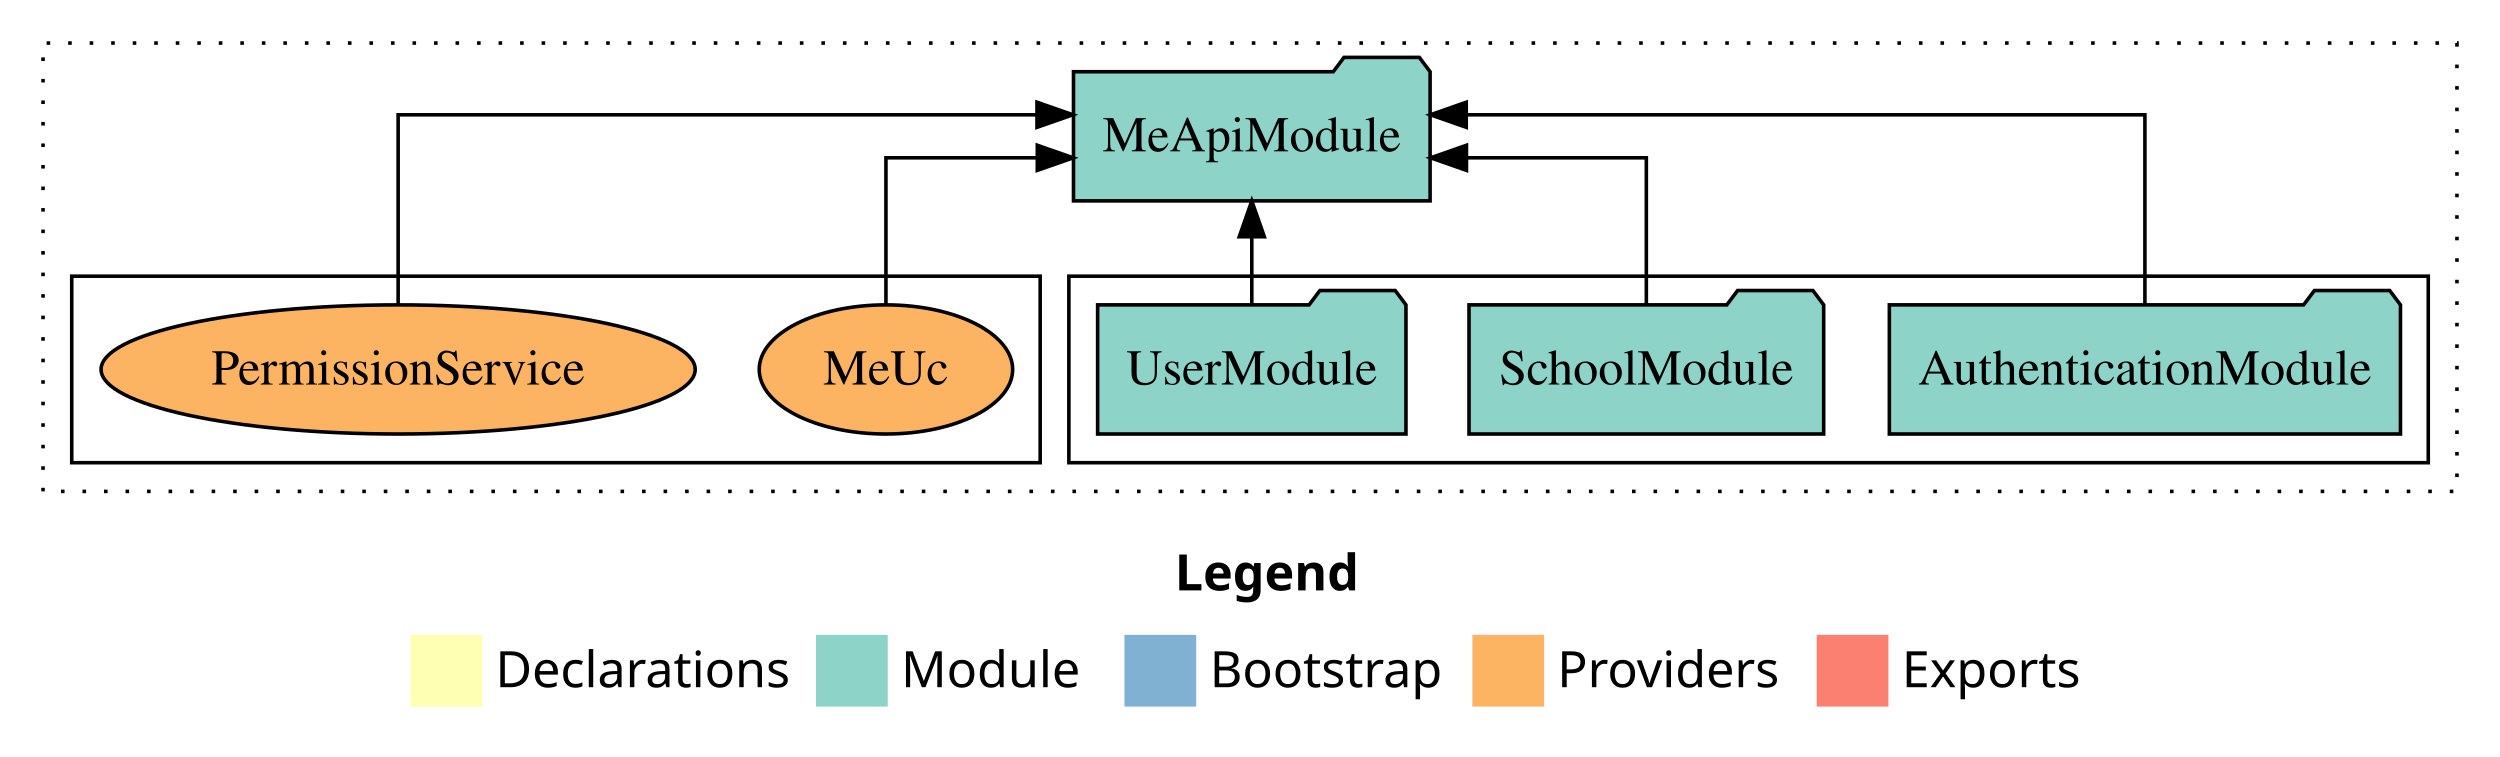
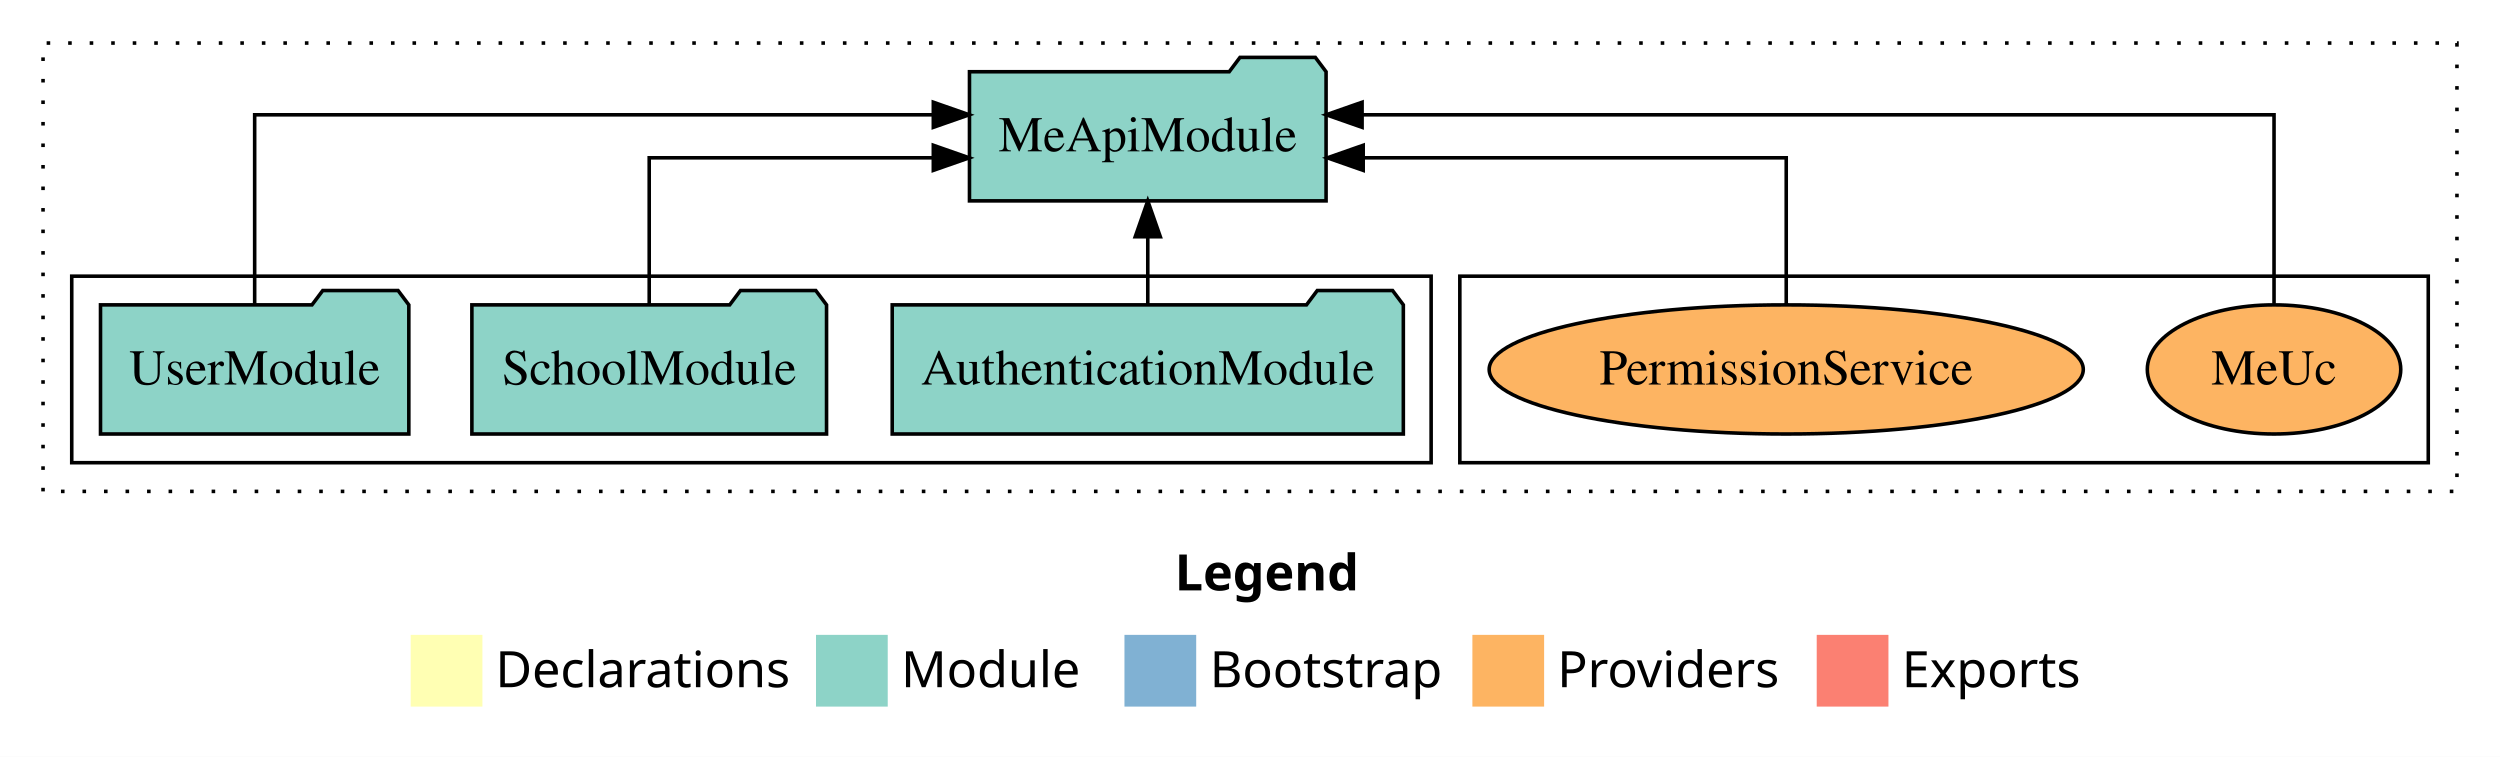
<svg xmlns="http://www.w3.org/2000/svg" width="697pt" height="211pt" viewBox="0.00 0.00 697.00 211.00">
  <g id="graph0" class="graph" transform="scale(1 1) rotate(0) translate(4 207)">
    <polygon fill="white" stroke="transparent" points="-4,4 -4,-207 693,-207 693,4 -4,4" />
    <text text-anchor="start" x="323.51" y="-42.4" font-family="Times-12" font-weight="bold" font-size="14.00">Legend</text>
    <polygon fill="#ffffb3" stroke="transparent" points="110.5,-10 110.5,-30 130.5,-30 130.5,-10 110.5,-10" />
    <text text-anchor="start" x="134.13" y="-15.4" font-family="Times-12" font-size="14.00">  Declarations</text>
    <polygon fill="#8dd3c7" stroke="transparent" points="223.5,-10 223.5,-30 243.5,-30 243.5,-10 223.5,-10" />
    <text text-anchor="start" x="247.23" y="-15.4" font-family="Times-12" font-size="14.00">  Module</text>
    <polygon fill="#80b1d3" stroke="transparent" points="309.5,-10 309.5,-30 329.5,-30 329.5,-10 309.5,-10" />
    <text text-anchor="start" x="333.28" y="-15.4" font-family="Times-12" font-size="14.00">  Bootstrap</text>
    <polygon fill="#fdb462" stroke="transparent" points="406.5,-10 406.5,-30 426.5,-30 426.5,-10 406.5,-10" />
    <text text-anchor="start" x="430.17" y="-15.4" font-family="Times-12" font-size="14.00">  Providers</text>
    <polygon fill="#fb8072" stroke="transparent" points="502.5,-10 502.5,-30 522.5,-30 522.5,-10 502.5,-10" />
    <text text-anchor="start" x="526.23" y="-15.4" font-family="Times-12" font-size="14.00">  Exports</text>
    <g id="clust1" class="cluster">
      <polygon fill="none" stroke="black" stroke-dasharray="1,5" points="8,-70 8,-195 681,-195 681,-70 8,-70" />
    </g>
+     <g id="clust6" class="cluster">
+       <polygon fill="none" stroke="black" points="403,-78 403,-130 673,-130 673,-78 403,-78" />
+     </g>
    <g id="clust3" class="cluster">
-       <polygon fill="none" stroke="black" points="294,-78 294,-130 673,-130 673,-78 294,-78" />
-     </g>
-     <g id="clust6" class="cluster">
-       <polygon fill="none" stroke="black" points="16,-78 16,-130 286,-130 286,-78 16,-78" />
+       <polygon fill="none" stroke="black" points="16,-78 16,-130 395,-130 395,-78 16,-78" />
    </g>
    <g id="node1" class="node">
-       <polygon fill="#8dd3c7" stroke="black" points="665.25,-122 662.25,-126 641.25,-126 638.25,-122 522.75,-122 522.75,-86 665.25,-86 665.25,-122" />
-       <text text-anchor="middle" x="594" y="-99.8" font-family="Times,serif" font-size="14.00">AuthenticationModule</text>
+       <polygon fill="#8dd3c7" stroke="black" points="387.25,-122 384.25,-126 363.25,-126 360.25,-122 244.75,-122 244.75,-86 387.25,-86 387.25,-122" />
+       <text text-anchor="middle" x="316" y="-99.8" font-family="Times,serif" font-size="14.00">AuthenticationModule</text>
    </g>
    <g id="node4" class="node">
-       <polygon fill="#8dd3c7" stroke="black" points="394.71,-187 391.71,-191 370.71,-191 367.71,-187 295.29,-187 295.29,-151 394.71,-151 394.71,-187" />
-       <text text-anchor="middle" x="345" y="-164.8" font-family="Times,serif" font-size="14.00">MeApiModule</text>
+       <polygon fill="#8dd3c7" stroke="black" points="365.71,-187 362.71,-191 341.71,-191 338.71,-187 266.29,-187 266.29,-151 365.71,-151 365.71,-187" />
+       <text text-anchor="middle" x="316" y="-164.8" font-family="Times,serif" font-size="14.00">MeApiModule</text>
    </g>
    <g id="edge1" class="edge">
-       <path fill="none" stroke="black" d="M594,-122.28C594,-143.32 594,-175 594,-175 594,-175 404.79,-175 404.79,-175" />
-       <polygon fill="black" stroke="black" points="404.79,-171.5 394.79,-175 404.79,-178.5 404.79,-171.5" />
+       <path fill="none" stroke="black" d="M316,-122.11C316,-122.11 316,-140.99 316,-140.99" />
+       <polygon fill="black" stroke="black" points="312.5,-140.99 316,-150.99 319.5,-140.99 312.5,-140.99" />
    </g>
    <g id="node2" class="node">
-       <polygon fill="#8dd3c7" stroke="black" points="504.44,-122 501.44,-126 480.44,-126 477.44,-122 405.56,-122 405.56,-86 504.44,-86 504.44,-122" />
-       <text text-anchor="middle" x="455" y="-99.8" font-family="Times,serif" font-size="14.00">SchoolModule</text>
+       <polygon fill="#8dd3c7" stroke="black" points="226.44,-122 223.44,-126 202.44,-126 199.44,-122 127.56,-122 127.56,-86 226.44,-86 226.44,-122" />
+       <text text-anchor="middle" x="177" y="-99.8" font-family="Times,serif" font-size="14.00">SchoolModule</text>
    </g>
    <g id="edge2" class="edge">
-       <path fill="none" stroke="black" d="M455,-122.02C455,-139.37 455,-163 455,-163 455,-163 404.85,-163 404.85,-163" />
-       <polygon fill="black" stroke="black" points="404.85,-159.5 394.85,-163 404.85,-166.5 404.85,-159.5" />
+       <path fill="none" stroke="black" d="M177,-122.02C177,-139.37 177,-163 177,-163 177,-163 256.21,-163 256.21,-163" />
+       <polygon fill="black" stroke="black" points="256.21,-166.5 266.21,-163 256.21,-159.5 256.21,-166.5" />
    </g>
    <g id="node3" class="node">
-       <polygon fill="#8dd3c7" stroke="black" points="387.98,-122 384.98,-126 363.98,-126 360.98,-122 302.02,-122 302.02,-86 387.98,-86 387.98,-122" />
-       <text text-anchor="middle" x="345" y="-99.8" font-family="Times,serif" font-size="14.00">UserModule</text>
+       <polygon fill="#8dd3c7" stroke="black" points="109.98,-122 106.98,-126 85.98,-126 82.98,-122 24.02,-122 24.02,-86 109.98,-86 109.98,-122" />
+       <text text-anchor="middle" x="67" y="-99.8" font-family="Times,serif" font-size="14.00">UserModule</text>
    </g>
    <g id="edge3" class="edge">
-       <path fill="none" stroke="black" d="M345,-122.11C345,-122.11 345,-140.99 345,-140.99" />
-       <polygon fill="black" stroke="black" points="341.5,-140.99 345,-150.99 348.5,-140.99 341.5,-140.99" />
+       <path fill="none" stroke="black" d="M67,-122.28C67,-143.32 67,-175 67,-175 67,-175 256.21,-175 256.21,-175" />
+       <polygon fill="black" stroke="black" points="256.21,-178.5 266.21,-175 256.21,-171.5 256.21,-178.5" />
    </g>
    <g id="node5" class="node">
-       <ellipse fill="#fdb462" stroke="black" cx="243" cy="-104" rx="35.33" ry="18" />
-       <text text-anchor="middle" x="243" y="-99.8" font-family="Times,serif" font-size="14.00">MeUc</text>
+       <ellipse fill="#fdb462" stroke="black" cx="630" cy="-104" rx="35.33" ry="18" />
+       <text text-anchor="middle" x="630" y="-99.8" font-family="Times,serif" font-size="14.00">MeUc</text>
    </g>
    <g id="edge4" class="edge">
-       <path fill="none" stroke="black" d="M243,-122.02C243,-139.37 243,-163 243,-163 243,-163 285.2,-163 285.2,-163" />
-       <polygon fill="black" stroke="black" points="285.2,-166.5 295.2,-163 285.2,-159.5 285.2,-166.5" />
+       <path fill="none" stroke="black" d="M630,-122.28C630,-143.32 630,-175 630,-175 630,-175 375.75,-175 375.75,-175" />
+       <polygon fill="black" stroke="black" points="375.75,-171.5 365.75,-175 375.75,-178.5 375.75,-171.5" />
    </g>
    <g id="node6" class="node">
-       <ellipse fill="#fdb462" stroke="black" cx="107" cy="-104" rx="82.82" ry="18" />
-       <text text-anchor="middle" x="107" y="-99.8" font-family="Times,serif" font-size="14.00">PermissionService</text>
+       <ellipse fill="#fdb462" stroke="black" cx="494" cy="-104" rx="82.82" ry="18" />
+       <text text-anchor="middle" x="494" y="-99.8" font-family="Times,serif" font-size="14.00">PermissionService</text>
    </g>
    <g id="edge5" class="edge">
-       <path fill="none" stroke="black" d="M107,-122.28C107,-143.32 107,-175 107,-175 107,-175 285.11,-175 285.11,-175" />
-       <polygon fill="black" stroke="black" points="285.11,-178.5 295.11,-175 285.11,-171.5 285.11,-178.5" />
+       <path fill="none" stroke="black" d="M494,-122.02C494,-139.37 494,-163 494,-163 494,-163 376.06,-163 376.06,-163" />
+       <polygon fill="black" stroke="black" points="376.06,-159.5 366.06,-163 376.06,-166.5 376.06,-159.5" />
    </g>
  </g>
</svg>
